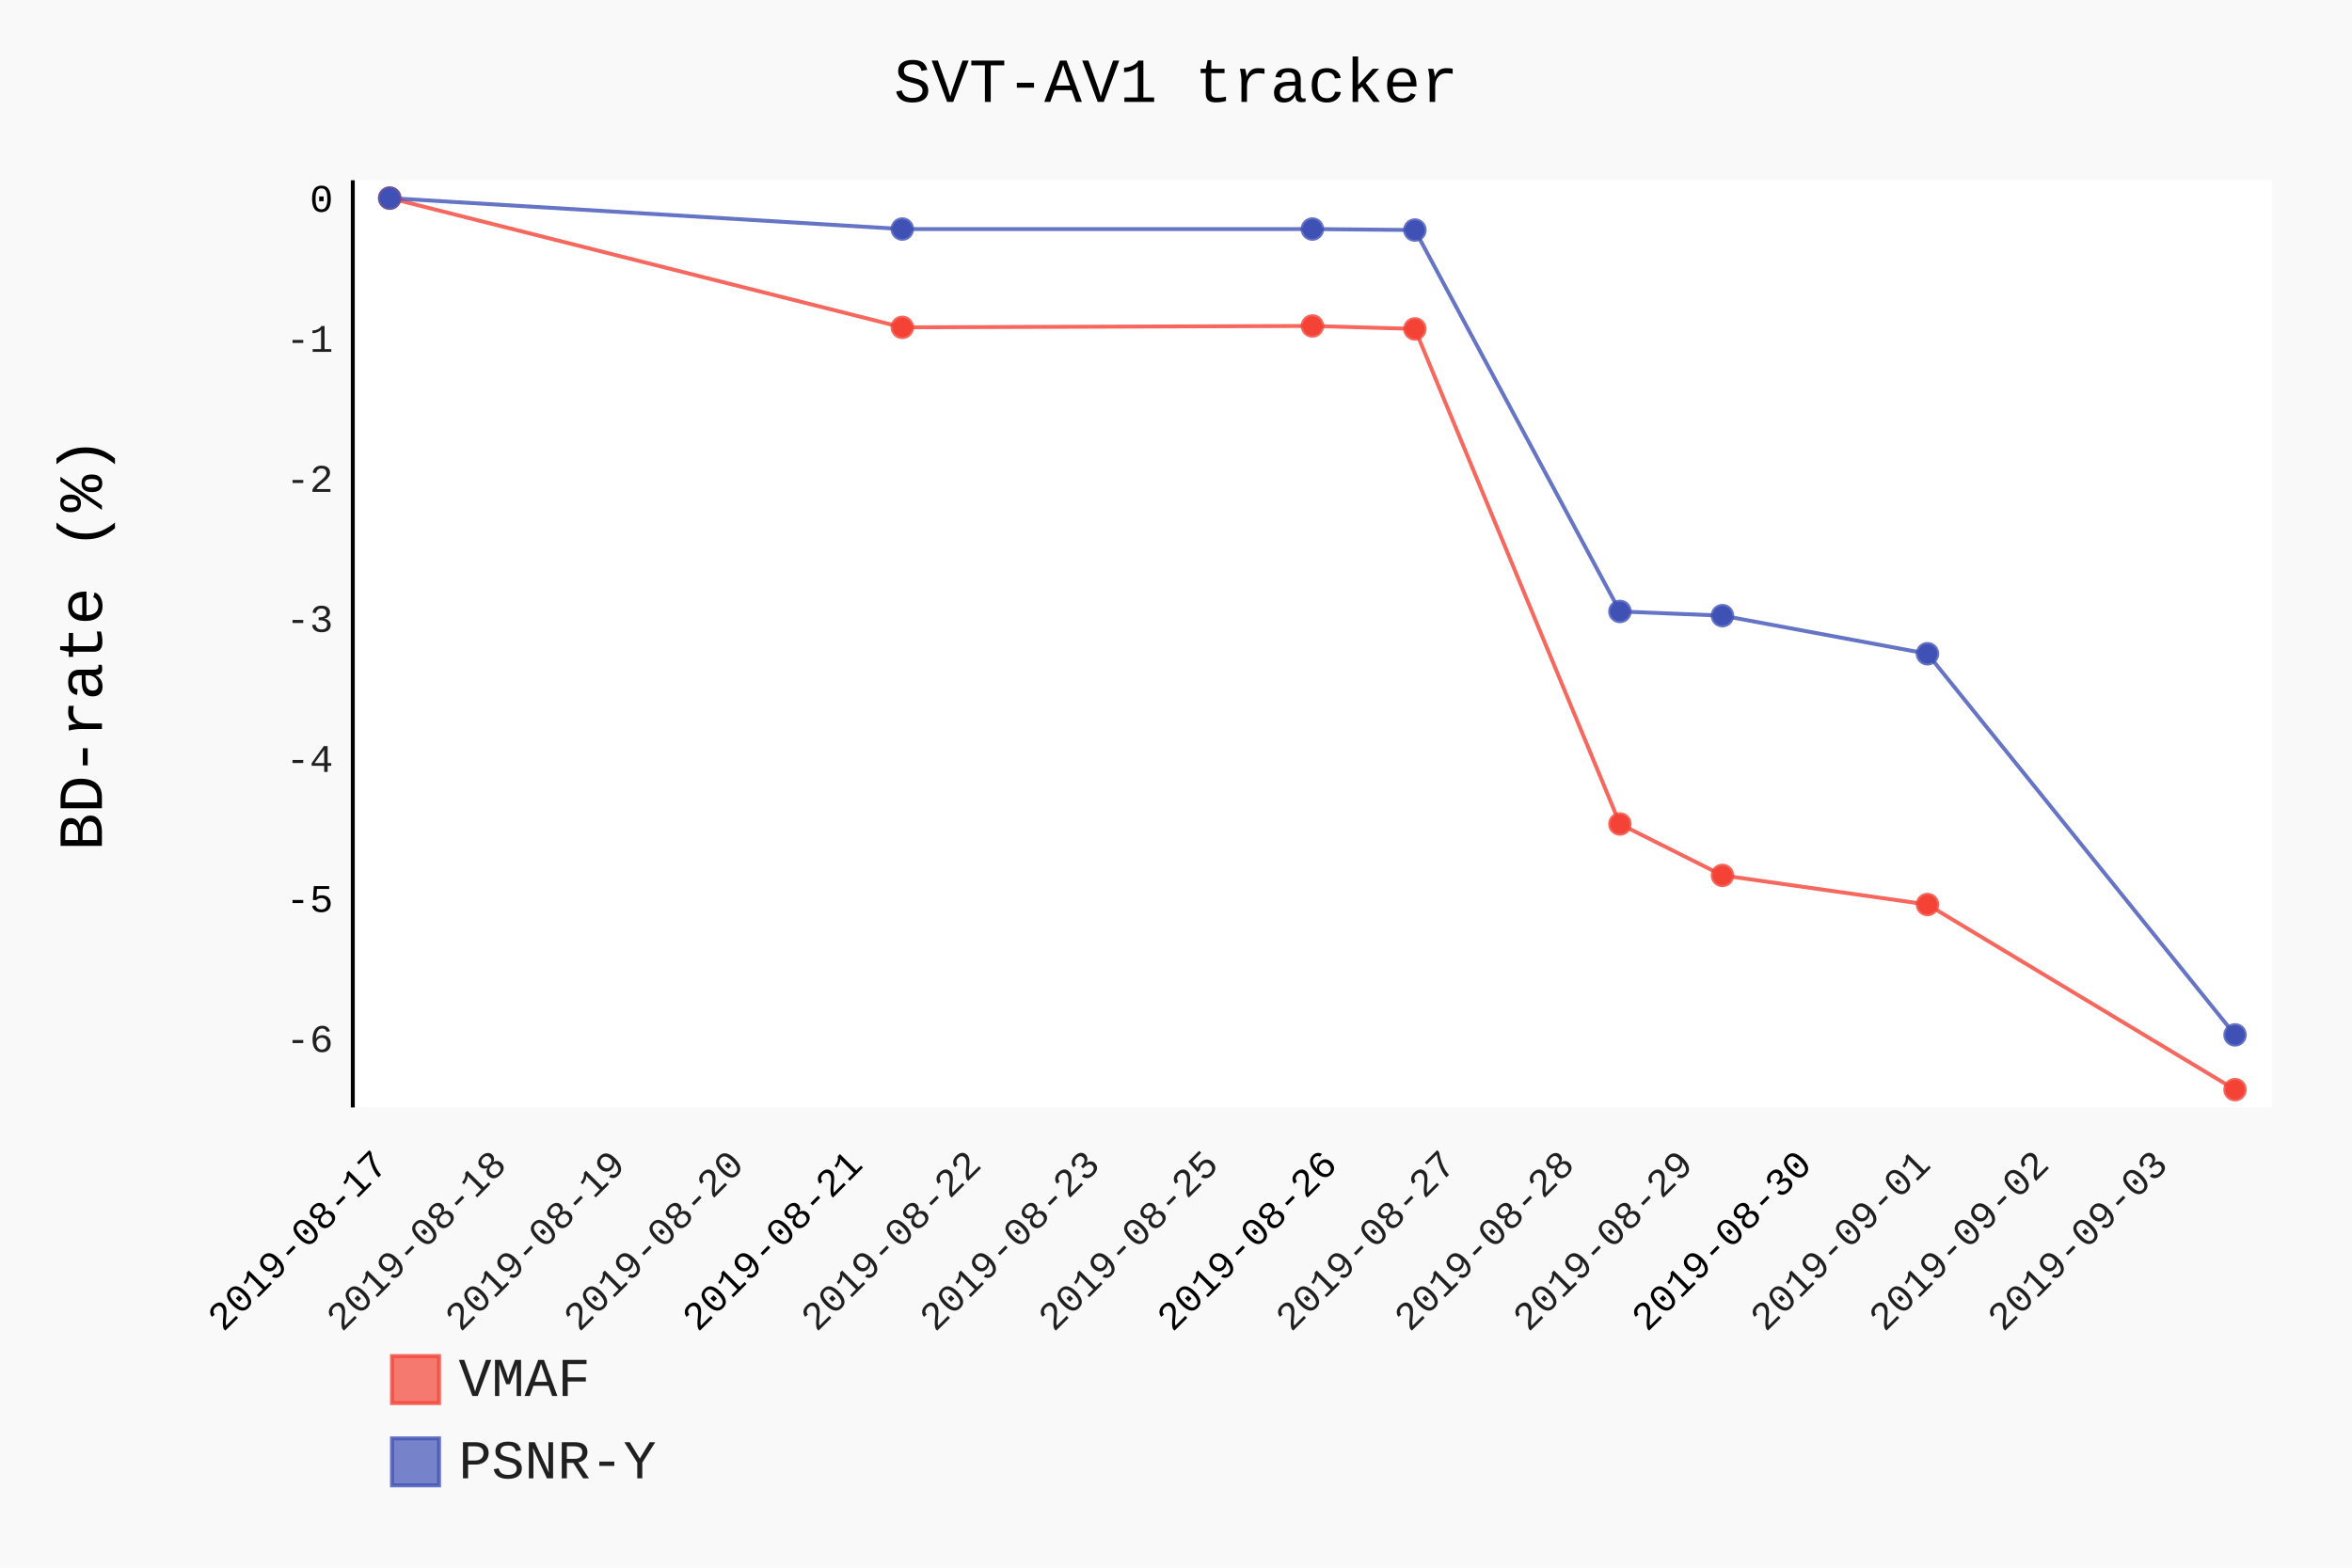
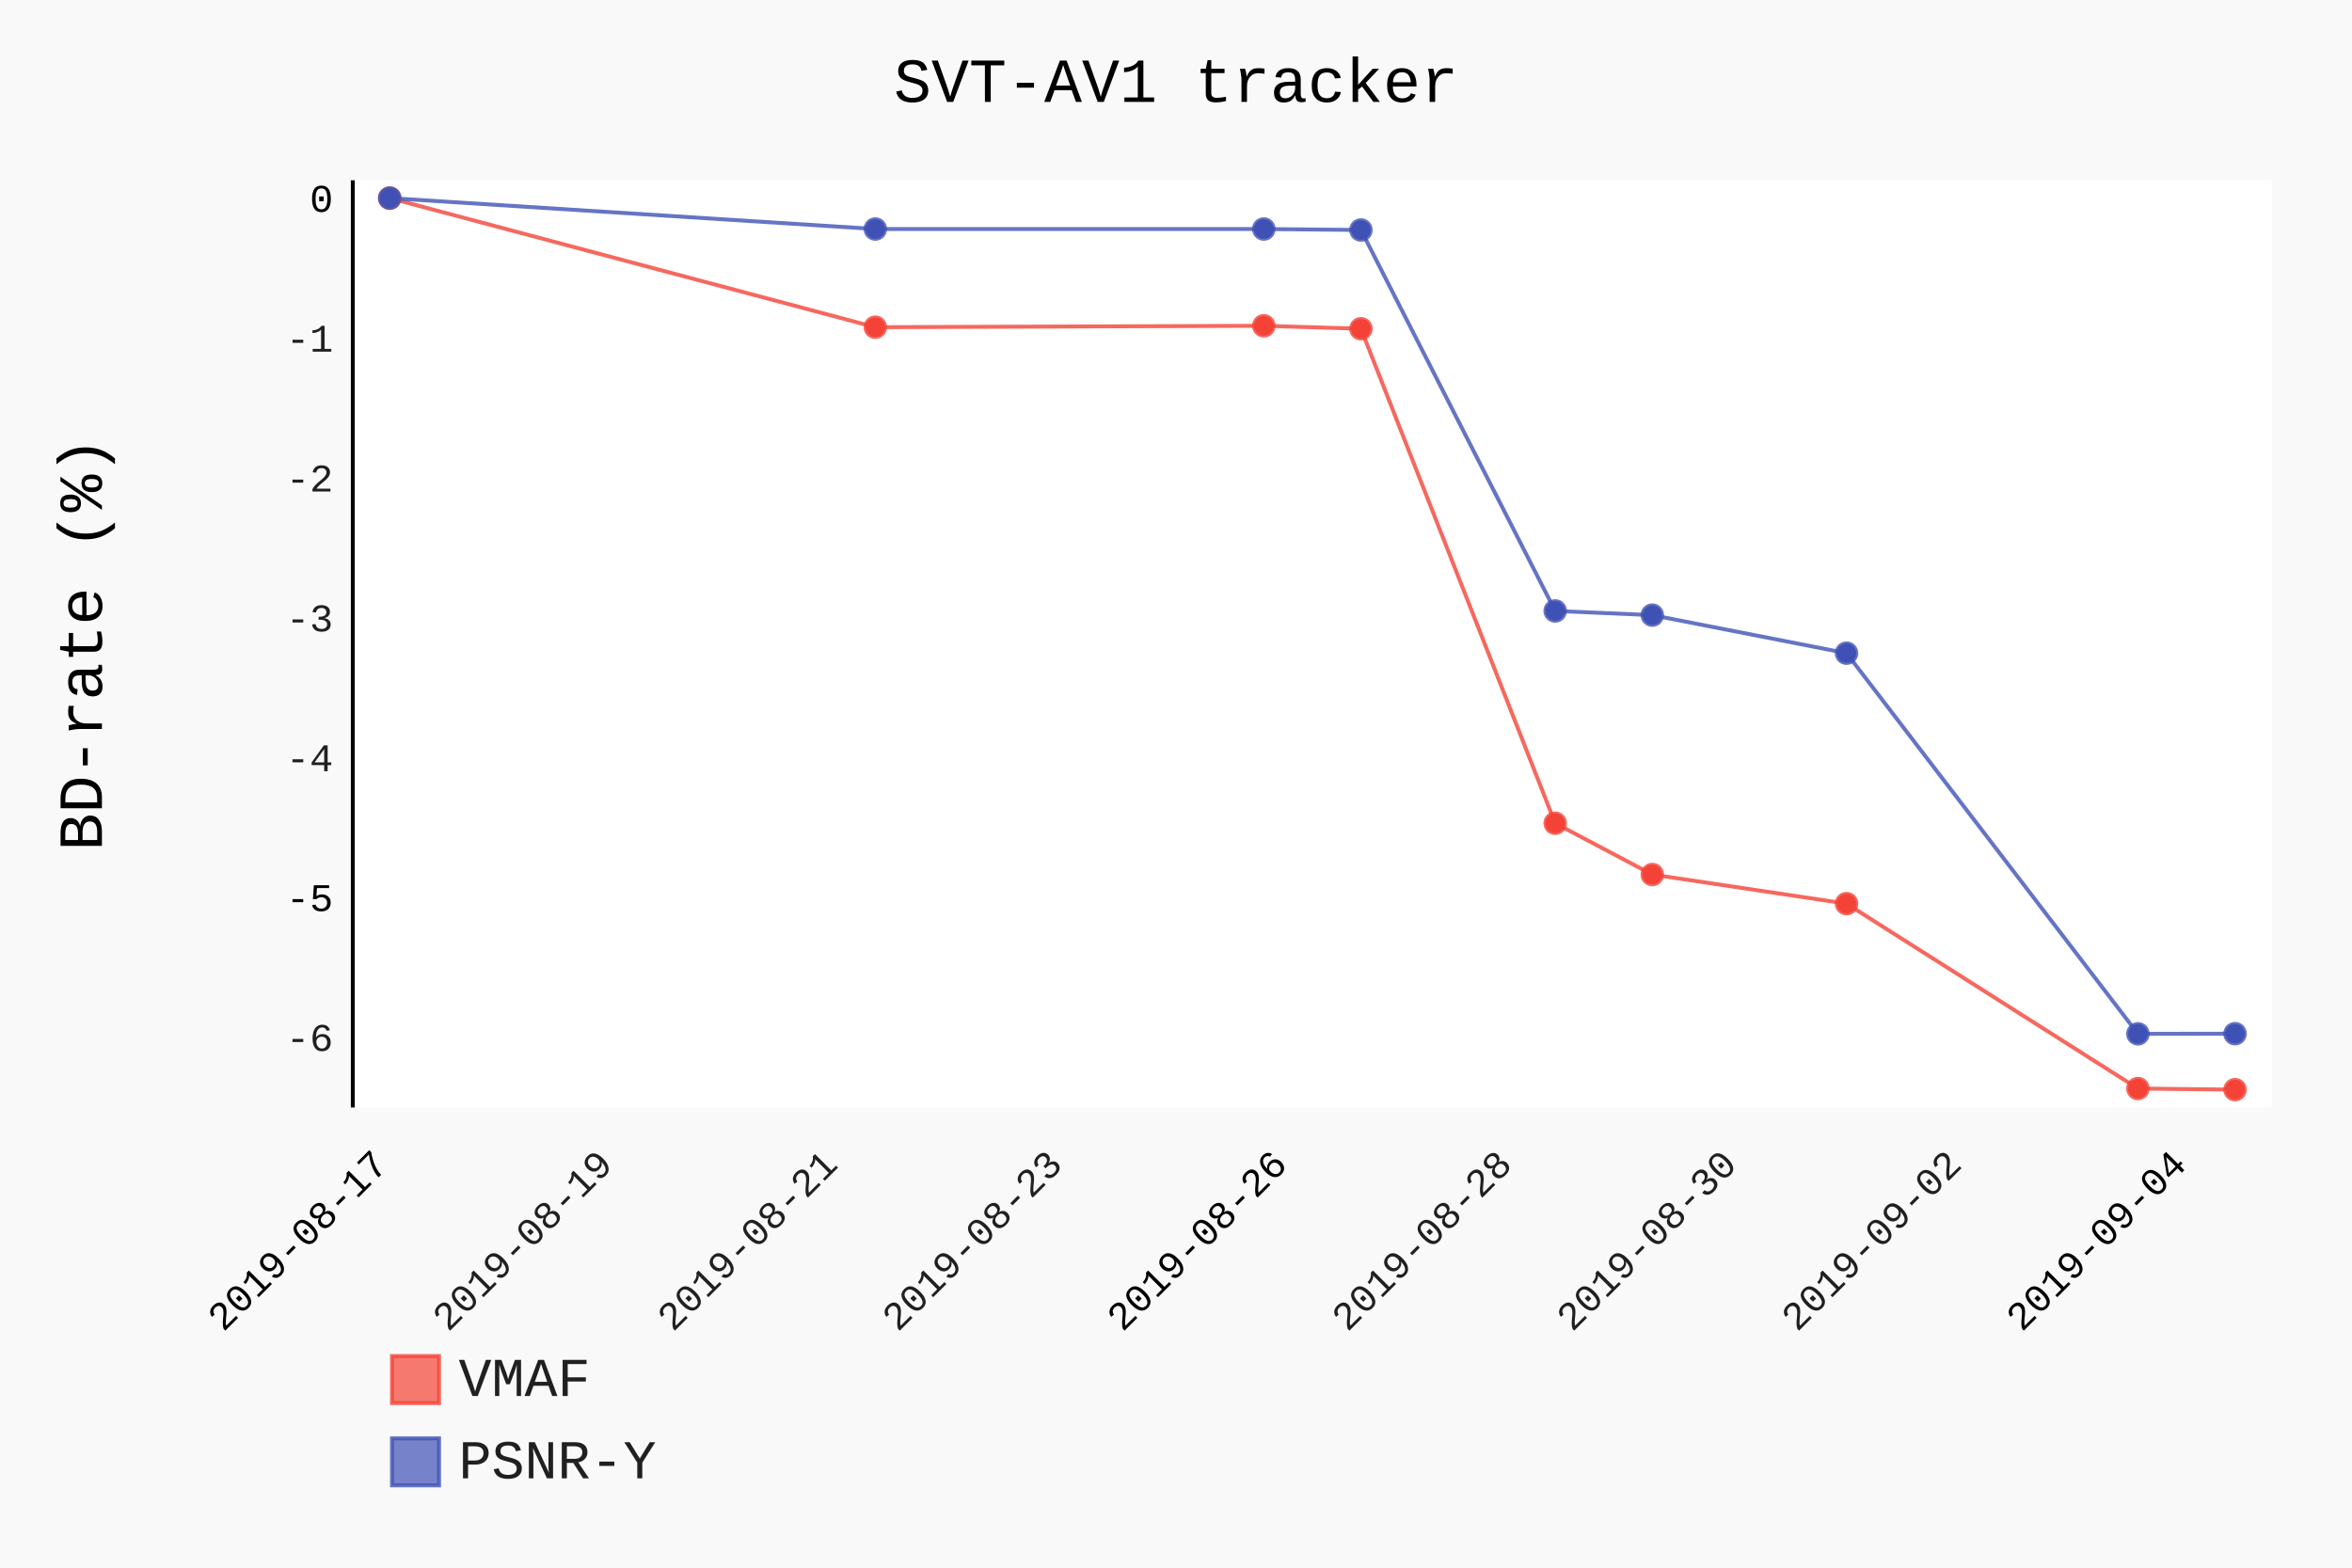
- <svg xmlns="http://www.w3.org/2000/svg" class="pygal-chart" id="chart-06954b4f-9504-4507-ad6a-0ebac9b8de6a" viewBox="0 0 600 400">
+ <svg xmlns="http://www.w3.org/2000/svg" class="pygal-chart" id="chart-cea918a8-882f-40de-a11e-d2bd1a0ad351" viewBox="0 0 600 400">
  <defs>
-     <style type="text/css">#chart-06954b4f-9504-4507-ad6a-0ebac9b8de6a{-webkit-user-select:none;-webkit-font-smoothing:antialiased;font-family:Consolas,"Liberation Mono",Menlo,Courier,monospace}#chart-06954b4f-9504-4507-ad6a-0ebac9b8de6a .title{font-family:Consolas,"Liberation Mono",Menlo,Courier,monospace;font-size:16px}#chart-06954b4f-9504-4507-ad6a-0ebac9b8de6a .legends .legend text{font-family:Consolas,"Liberation Mono",Menlo,Courier,monospace;font-size:14px}#chart-06954b4f-9504-4507-ad6a-0ebac9b8de6a .axis text{font-family:Consolas,"Liberation Mono",Menlo,Courier,monospace;font-size:10px}#chart-06954b4f-9504-4507-ad6a-0ebac9b8de6a .axis text.major{font-family:Consolas,"Liberation Mono",Menlo,Courier,monospace;font-size:10px}#chart-06954b4f-9504-4507-ad6a-0ebac9b8de6a .text-overlay text.value{font-family:Consolas,"Liberation Mono",Menlo,Courier,monospace;font-size:16px}#chart-06954b4f-9504-4507-ad6a-0ebac9b8de6a .text-overlay text.label{font-family:Consolas,"Liberation Mono",Menlo,Courier,monospace;font-size:10px}#chart-06954b4f-9504-4507-ad6a-0ebac9b8de6a .tooltip{font-family:Consolas,"Liberation Mono",Menlo,Courier,monospace;font-size:14px}#chart-06954b4f-9504-4507-ad6a-0ebac9b8de6a text.no_data{font-family:Consolas,"Liberation Mono",Menlo,Courier,monospace;font-size:64px}
- #chart-06954b4f-9504-4507-ad6a-0ebac9b8de6a{background-color:rgba(249,249,249,1)}#chart-06954b4f-9504-4507-ad6a-0ebac9b8de6a path,#chart-06954b4f-9504-4507-ad6a-0ebac9b8de6a line,#chart-06954b4f-9504-4507-ad6a-0ebac9b8de6a rect,#chart-06954b4f-9504-4507-ad6a-0ebac9b8de6a circle{-webkit-transition:150ms;-moz-transition:150ms;transition:150ms}#chart-06954b4f-9504-4507-ad6a-0ebac9b8de6a .graph &gt; .background{fill:rgba(249,249,249,1)}#chart-06954b4f-9504-4507-ad6a-0ebac9b8de6a .plot &gt; .background{fill:rgba(255,255,255,1)}#chart-06954b4f-9504-4507-ad6a-0ebac9b8de6a .graph{fill:rgba(0,0,0,.87)}#chart-06954b4f-9504-4507-ad6a-0ebac9b8de6a text.no_data{fill:rgba(0,0,0,1)}#chart-06954b4f-9504-4507-ad6a-0ebac9b8de6a .title{fill:rgba(0,0,0,1)}#chart-06954b4f-9504-4507-ad6a-0ebac9b8de6a .legends .legend text{fill:rgba(0,0,0,.87)}#chart-06954b4f-9504-4507-ad6a-0ebac9b8de6a .legends .legend:hover text{fill:rgba(0,0,0,1)}#chart-06954b4f-9504-4507-ad6a-0ebac9b8de6a .axis .line{stroke:rgba(0,0,0,1)}#chart-06954b4f-9504-4507-ad6a-0ebac9b8de6a .axis .guide.line{stroke:rgba(0,0,0,.54)}#chart-06954b4f-9504-4507-ad6a-0ebac9b8de6a .axis .major.line{stroke:rgba(0,0,0,.87)}#chart-06954b4f-9504-4507-ad6a-0ebac9b8de6a .axis text.major{fill:rgba(0,0,0,1)}#chart-06954b4f-9504-4507-ad6a-0ebac9b8de6a .axis.y .guides:hover .guide.line,#chart-06954b4f-9504-4507-ad6a-0ebac9b8de6a .line-graph .axis.x .guides:hover .guide.line,#chart-06954b4f-9504-4507-ad6a-0ebac9b8de6a .stackedline-graph .axis.x .guides:hover .guide.line,#chart-06954b4f-9504-4507-ad6a-0ebac9b8de6a .xy-graph .axis.x .guides:hover .guide.line{stroke:rgba(0,0,0,1)}#chart-06954b4f-9504-4507-ad6a-0ebac9b8de6a .axis .guides:hover text{fill:rgba(0,0,0,1)}#chart-06954b4f-9504-4507-ad6a-0ebac9b8de6a .reactive{fill-opacity:.7;stroke-opacity:.8}#chart-06954b4f-9504-4507-ad6a-0ebac9b8de6a .ci{stroke:rgba(0,0,0,.87)}#chart-06954b4f-9504-4507-ad6a-0ebac9b8de6a .reactive.active,#chart-06954b4f-9504-4507-ad6a-0ebac9b8de6a .active .reactive{fill-opacity:.8;stroke-opacity:.9;stroke-width:4}#chart-06954b4f-9504-4507-ad6a-0ebac9b8de6a .ci .reactive.active{stroke-width:1.5}#chart-06954b4f-9504-4507-ad6a-0ebac9b8de6a .series text{fill:rgba(0,0,0,1)}#chart-06954b4f-9504-4507-ad6a-0ebac9b8de6a .tooltip rect{fill:rgba(255,255,255,1);stroke:rgba(0,0,0,1);-webkit-transition:opacity 150ms;-moz-transition:opacity 150ms;transition:opacity 150ms}#chart-06954b4f-9504-4507-ad6a-0ebac9b8de6a .tooltip .label{fill:rgba(0,0,0,.87)}#chart-06954b4f-9504-4507-ad6a-0ebac9b8de6a .tooltip .label{fill:rgba(0,0,0,.87)}#chart-06954b4f-9504-4507-ad6a-0ebac9b8de6a .tooltip .legend{font-size:.8em;fill:rgba(0,0,0,.54)}#chart-06954b4f-9504-4507-ad6a-0ebac9b8de6a .tooltip .x_label{font-size:.6em;fill:rgba(0,0,0,1)}#chart-06954b4f-9504-4507-ad6a-0ebac9b8de6a .tooltip .xlink{font-size:.5em;text-decoration:underline}#chart-06954b4f-9504-4507-ad6a-0ebac9b8de6a .tooltip .value{font-size:1.5em}#chart-06954b4f-9504-4507-ad6a-0ebac9b8de6a .bound{font-size:.5em}#chart-06954b4f-9504-4507-ad6a-0ebac9b8de6a .max-value{font-size:.75em;fill:rgba(0,0,0,.54)}#chart-06954b4f-9504-4507-ad6a-0ebac9b8de6a .map-element{fill:rgba(255,255,255,1);stroke:rgba(0,0,0,.54) !important}#chart-06954b4f-9504-4507-ad6a-0ebac9b8de6a .map-element .reactive{fill-opacity:inherit;stroke-opacity:inherit}#chart-06954b4f-9504-4507-ad6a-0ebac9b8de6a .color-0,#chart-06954b4f-9504-4507-ad6a-0ebac9b8de6a .color-0 a:visited{stroke:#F44336;fill:#F44336}#chart-06954b4f-9504-4507-ad6a-0ebac9b8de6a .color-1,#chart-06954b4f-9504-4507-ad6a-0ebac9b8de6a .color-1 a:visited{stroke:#3F51B5;fill:#3F51B5}#chart-06954b4f-9504-4507-ad6a-0ebac9b8de6a .text-overlay .color-0 text{fill:black}#chart-06954b4f-9504-4507-ad6a-0ebac9b8de6a .text-overlay .color-1 text{fill:black}
- #chart-06954b4f-9504-4507-ad6a-0ebac9b8de6a text.no_data{text-anchor:middle}#chart-06954b4f-9504-4507-ad6a-0ebac9b8de6a .guide.line{fill:none}#chart-06954b4f-9504-4507-ad6a-0ebac9b8de6a .centered{text-anchor:middle}#chart-06954b4f-9504-4507-ad6a-0ebac9b8de6a .title{text-anchor:middle}#chart-06954b4f-9504-4507-ad6a-0ebac9b8de6a .legends .legend text{fill-opacity:1}#chart-06954b4f-9504-4507-ad6a-0ebac9b8de6a .axis.x text{text-anchor:middle}#chart-06954b4f-9504-4507-ad6a-0ebac9b8de6a .axis.x:not(.web) text[transform]{text-anchor:start}#chart-06954b4f-9504-4507-ad6a-0ebac9b8de6a .axis.x:not(.web) text[transform].backwards{text-anchor:end}#chart-06954b4f-9504-4507-ad6a-0ebac9b8de6a .axis.y text{text-anchor:end}#chart-06954b4f-9504-4507-ad6a-0ebac9b8de6a .axis.y text[transform].backwards{text-anchor:start}#chart-06954b4f-9504-4507-ad6a-0ebac9b8de6a .axis.y2 text{text-anchor:start}#chart-06954b4f-9504-4507-ad6a-0ebac9b8de6a .axis.y2 text[transform].backwards{text-anchor:end}#chart-06954b4f-9504-4507-ad6a-0ebac9b8de6a .axis .guide.line{stroke-dasharray:4,4}#chart-06954b4f-9504-4507-ad6a-0ebac9b8de6a .axis .major.guide.line{stroke-dasharray:6,6}#chart-06954b4f-9504-4507-ad6a-0ebac9b8de6a .horizontal .axis.y .guide.line,#chart-06954b4f-9504-4507-ad6a-0ebac9b8de6a .horizontal .axis.y2 .guide.line,#chart-06954b4f-9504-4507-ad6a-0ebac9b8de6a .vertical .axis.x .guide.line{opacity:0}#chart-06954b4f-9504-4507-ad6a-0ebac9b8de6a .horizontal .axis.always_show .guide.line,#chart-06954b4f-9504-4507-ad6a-0ebac9b8de6a .vertical .axis.always_show .guide.line{opacity:1 !important}#chart-06954b4f-9504-4507-ad6a-0ebac9b8de6a .axis.y .guides:hover .guide.line,#chart-06954b4f-9504-4507-ad6a-0ebac9b8de6a .axis.y2 .guides:hover .guide.line,#chart-06954b4f-9504-4507-ad6a-0ebac9b8de6a .axis.x .guides:hover .guide.line{opacity:1}#chart-06954b4f-9504-4507-ad6a-0ebac9b8de6a .axis .guides:hover text{opacity:1}#chart-06954b4f-9504-4507-ad6a-0ebac9b8de6a .nofill{fill:none}#chart-06954b4f-9504-4507-ad6a-0ebac9b8de6a .subtle-fill{fill-opacity:.2}#chart-06954b4f-9504-4507-ad6a-0ebac9b8de6a .dot{stroke-width:1px;fill-opacity:1}#chart-06954b4f-9504-4507-ad6a-0ebac9b8de6a .dot.active{stroke-width:5px}#chart-06954b4f-9504-4507-ad6a-0ebac9b8de6a .dot.negative{fill:transparent}#chart-06954b4f-9504-4507-ad6a-0ebac9b8de6a text,#chart-06954b4f-9504-4507-ad6a-0ebac9b8de6a tspan{stroke:none !important}#chart-06954b4f-9504-4507-ad6a-0ebac9b8de6a .series text.active{opacity:1}#chart-06954b4f-9504-4507-ad6a-0ebac9b8de6a .tooltip rect{fill-opacity:.95;stroke-width:.5}#chart-06954b4f-9504-4507-ad6a-0ebac9b8de6a .tooltip text{fill-opacity:1}#chart-06954b4f-9504-4507-ad6a-0ebac9b8de6a .showable{visibility:hidden}#chart-06954b4f-9504-4507-ad6a-0ebac9b8de6a .showable.shown{visibility:visible}#chart-06954b4f-9504-4507-ad6a-0ebac9b8de6a .gauge-background{fill:rgba(229,229,229,1);stroke:none}#chart-06954b4f-9504-4507-ad6a-0ebac9b8de6a .bg-lines{stroke:rgba(249,249,249,1);stroke-width:2px}</style>
+     <style type="text/css">#chart-cea918a8-882f-40de-a11e-d2bd1a0ad351{-webkit-user-select:none;-webkit-font-smoothing:antialiased;font-family:Consolas,"Liberation Mono",Menlo,Courier,monospace}#chart-cea918a8-882f-40de-a11e-d2bd1a0ad351 .title{font-family:Consolas,"Liberation Mono",Menlo,Courier,monospace;font-size:16px}#chart-cea918a8-882f-40de-a11e-d2bd1a0ad351 .legends .legend text{font-family:Consolas,"Liberation Mono",Menlo,Courier,monospace;font-size:14px}#chart-cea918a8-882f-40de-a11e-d2bd1a0ad351 .axis text{font-family:Consolas,"Liberation Mono",Menlo,Courier,monospace;font-size:10px}#chart-cea918a8-882f-40de-a11e-d2bd1a0ad351 .axis text.major{font-family:Consolas,"Liberation Mono",Menlo,Courier,monospace;font-size:10px}#chart-cea918a8-882f-40de-a11e-d2bd1a0ad351 .text-overlay text.value{font-family:Consolas,"Liberation Mono",Menlo,Courier,monospace;font-size:16px}#chart-cea918a8-882f-40de-a11e-d2bd1a0ad351 .text-overlay text.label{font-family:Consolas,"Liberation Mono",Menlo,Courier,monospace;font-size:10px}#chart-cea918a8-882f-40de-a11e-d2bd1a0ad351 .tooltip{font-family:Consolas,"Liberation Mono",Menlo,Courier,monospace;font-size:14px}#chart-cea918a8-882f-40de-a11e-d2bd1a0ad351 text.no_data{font-family:Consolas,"Liberation Mono",Menlo,Courier,monospace;font-size:64px}
+ #chart-cea918a8-882f-40de-a11e-d2bd1a0ad351{background-color:rgba(249,249,249,1)}#chart-cea918a8-882f-40de-a11e-d2bd1a0ad351 path,#chart-cea918a8-882f-40de-a11e-d2bd1a0ad351 line,#chart-cea918a8-882f-40de-a11e-d2bd1a0ad351 rect,#chart-cea918a8-882f-40de-a11e-d2bd1a0ad351 circle{-webkit-transition:150ms;-moz-transition:150ms;transition:150ms}#chart-cea918a8-882f-40de-a11e-d2bd1a0ad351 .graph &gt; .background{fill:rgba(249,249,249,1)}#chart-cea918a8-882f-40de-a11e-d2bd1a0ad351 .plot &gt; .background{fill:rgba(255,255,255,1)}#chart-cea918a8-882f-40de-a11e-d2bd1a0ad351 .graph{fill:rgba(0,0,0,.87)}#chart-cea918a8-882f-40de-a11e-d2bd1a0ad351 text.no_data{fill:rgba(0,0,0,1)}#chart-cea918a8-882f-40de-a11e-d2bd1a0ad351 .title{fill:rgba(0,0,0,1)}#chart-cea918a8-882f-40de-a11e-d2bd1a0ad351 .legends .legend text{fill:rgba(0,0,0,.87)}#chart-cea918a8-882f-40de-a11e-d2bd1a0ad351 .legends .legend:hover text{fill:rgba(0,0,0,1)}#chart-cea918a8-882f-40de-a11e-d2bd1a0ad351 .axis .line{stroke:rgba(0,0,0,1)}#chart-cea918a8-882f-40de-a11e-d2bd1a0ad351 .axis .guide.line{stroke:rgba(0,0,0,.54)}#chart-cea918a8-882f-40de-a11e-d2bd1a0ad351 .axis .major.line{stroke:rgba(0,0,0,.87)}#chart-cea918a8-882f-40de-a11e-d2bd1a0ad351 .axis text.major{fill:rgba(0,0,0,1)}#chart-cea918a8-882f-40de-a11e-d2bd1a0ad351 .axis.y .guides:hover .guide.line,#chart-cea918a8-882f-40de-a11e-d2bd1a0ad351 .line-graph .axis.x .guides:hover .guide.line,#chart-cea918a8-882f-40de-a11e-d2bd1a0ad351 .stackedline-graph .axis.x .guides:hover .guide.line,#chart-cea918a8-882f-40de-a11e-d2bd1a0ad351 .xy-graph .axis.x .guides:hover .guide.line{stroke:rgba(0,0,0,1)}#chart-cea918a8-882f-40de-a11e-d2bd1a0ad351 .axis .guides:hover text{fill:rgba(0,0,0,1)}#chart-cea918a8-882f-40de-a11e-d2bd1a0ad351 .reactive{fill-opacity:.7;stroke-opacity:.8}#chart-cea918a8-882f-40de-a11e-d2bd1a0ad351 .ci{stroke:rgba(0,0,0,.87)}#chart-cea918a8-882f-40de-a11e-d2bd1a0ad351 .reactive.active,#chart-cea918a8-882f-40de-a11e-d2bd1a0ad351 .active .reactive{fill-opacity:.8;stroke-opacity:.9;stroke-width:4}#chart-cea918a8-882f-40de-a11e-d2bd1a0ad351 .ci .reactive.active{stroke-width:1.5}#chart-cea918a8-882f-40de-a11e-d2bd1a0ad351 .series text{fill:rgba(0,0,0,1)}#chart-cea918a8-882f-40de-a11e-d2bd1a0ad351 .tooltip rect{fill:rgba(255,255,255,1);stroke:rgba(0,0,0,1);-webkit-transition:opacity 150ms;-moz-transition:opacity 150ms;transition:opacity 150ms}#chart-cea918a8-882f-40de-a11e-d2bd1a0ad351 .tooltip .label{fill:rgba(0,0,0,.87)}#chart-cea918a8-882f-40de-a11e-d2bd1a0ad351 .tooltip .label{fill:rgba(0,0,0,.87)}#chart-cea918a8-882f-40de-a11e-d2bd1a0ad351 .tooltip .legend{font-size:.8em;fill:rgba(0,0,0,.54)}#chart-cea918a8-882f-40de-a11e-d2bd1a0ad351 .tooltip .x_label{font-size:.6em;fill:rgba(0,0,0,1)}#chart-cea918a8-882f-40de-a11e-d2bd1a0ad351 .tooltip .xlink{font-size:.5em;text-decoration:underline}#chart-cea918a8-882f-40de-a11e-d2bd1a0ad351 .tooltip .value{font-size:1.5em}#chart-cea918a8-882f-40de-a11e-d2bd1a0ad351 .bound{font-size:.5em}#chart-cea918a8-882f-40de-a11e-d2bd1a0ad351 .max-value{font-size:.75em;fill:rgba(0,0,0,.54)}#chart-cea918a8-882f-40de-a11e-d2bd1a0ad351 .map-element{fill:rgba(255,255,255,1);stroke:rgba(0,0,0,.54) !important}#chart-cea918a8-882f-40de-a11e-d2bd1a0ad351 .map-element .reactive{fill-opacity:inherit;stroke-opacity:inherit}#chart-cea918a8-882f-40de-a11e-d2bd1a0ad351 .color-0,#chart-cea918a8-882f-40de-a11e-d2bd1a0ad351 .color-0 a:visited{stroke:#F44336;fill:#F44336}#chart-cea918a8-882f-40de-a11e-d2bd1a0ad351 .color-1,#chart-cea918a8-882f-40de-a11e-d2bd1a0ad351 .color-1 a:visited{stroke:#3F51B5;fill:#3F51B5}#chart-cea918a8-882f-40de-a11e-d2bd1a0ad351 .text-overlay .color-0 text{fill:black}#chart-cea918a8-882f-40de-a11e-d2bd1a0ad351 .text-overlay .color-1 text{fill:black}
+ #chart-cea918a8-882f-40de-a11e-d2bd1a0ad351 text.no_data{text-anchor:middle}#chart-cea918a8-882f-40de-a11e-d2bd1a0ad351 .guide.line{fill:none}#chart-cea918a8-882f-40de-a11e-d2bd1a0ad351 .centered{text-anchor:middle}#chart-cea918a8-882f-40de-a11e-d2bd1a0ad351 .title{text-anchor:middle}#chart-cea918a8-882f-40de-a11e-d2bd1a0ad351 .legends .legend text{fill-opacity:1}#chart-cea918a8-882f-40de-a11e-d2bd1a0ad351 .axis.x text{text-anchor:middle}#chart-cea918a8-882f-40de-a11e-d2bd1a0ad351 .axis.x:not(.web) text[transform]{text-anchor:start}#chart-cea918a8-882f-40de-a11e-d2bd1a0ad351 .axis.x:not(.web) text[transform].backwards{text-anchor:end}#chart-cea918a8-882f-40de-a11e-d2bd1a0ad351 .axis.y text{text-anchor:end}#chart-cea918a8-882f-40de-a11e-d2bd1a0ad351 .axis.y text[transform].backwards{text-anchor:start}#chart-cea918a8-882f-40de-a11e-d2bd1a0ad351 .axis.y2 text{text-anchor:start}#chart-cea918a8-882f-40de-a11e-d2bd1a0ad351 .axis.y2 text[transform].backwards{text-anchor:end}#chart-cea918a8-882f-40de-a11e-d2bd1a0ad351 .axis .guide.line{stroke-dasharray:4,4}#chart-cea918a8-882f-40de-a11e-d2bd1a0ad351 .axis .major.guide.line{stroke-dasharray:6,6}#chart-cea918a8-882f-40de-a11e-d2bd1a0ad351 .horizontal .axis.y .guide.line,#chart-cea918a8-882f-40de-a11e-d2bd1a0ad351 .horizontal .axis.y2 .guide.line,#chart-cea918a8-882f-40de-a11e-d2bd1a0ad351 .vertical .axis.x .guide.line{opacity:0}#chart-cea918a8-882f-40de-a11e-d2bd1a0ad351 .horizontal .axis.always_show .guide.line,#chart-cea918a8-882f-40de-a11e-d2bd1a0ad351 .vertical .axis.always_show .guide.line{opacity:1 !important}#chart-cea918a8-882f-40de-a11e-d2bd1a0ad351 .axis.y .guides:hover .guide.line,#chart-cea918a8-882f-40de-a11e-d2bd1a0ad351 .axis.y2 .guides:hover .guide.line,#chart-cea918a8-882f-40de-a11e-d2bd1a0ad351 .axis.x .guides:hover .guide.line{opacity:1}#chart-cea918a8-882f-40de-a11e-d2bd1a0ad351 .axis .guides:hover text{opacity:1}#chart-cea918a8-882f-40de-a11e-d2bd1a0ad351 .nofill{fill:none}#chart-cea918a8-882f-40de-a11e-d2bd1a0ad351 .subtle-fill{fill-opacity:.2}#chart-cea918a8-882f-40de-a11e-d2bd1a0ad351 .dot{stroke-width:1px;fill-opacity:1}#chart-cea918a8-882f-40de-a11e-d2bd1a0ad351 .dot.active{stroke-width:5px}#chart-cea918a8-882f-40de-a11e-d2bd1a0ad351 .dot.negative{fill:transparent}#chart-cea918a8-882f-40de-a11e-d2bd1a0ad351 text,#chart-cea918a8-882f-40de-a11e-d2bd1a0ad351 tspan{stroke:none !important}#chart-cea918a8-882f-40de-a11e-d2bd1a0ad351 .series text.active{opacity:1}#chart-cea918a8-882f-40de-a11e-d2bd1a0ad351 .tooltip rect{fill-opacity:.95;stroke-width:.5}#chart-cea918a8-882f-40de-a11e-d2bd1a0ad351 .tooltip text{fill-opacity:1}#chart-cea918a8-882f-40de-a11e-d2bd1a0ad351 .showable{visibility:hidden}#chart-cea918a8-882f-40de-a11e-d2bd1a0ad351 .showable.shown{visibility:visible}#chart-cea918a8-882f-40de-a11e-d2bd1a0ad351 .gauge-background{fill:rgba(229,229,229,1);stroke:none}#chart-cea918a8-882f-40de-a11e-d2bd1a0ad351 .bg-lines{stroke:rgba(249,249,249,1);stroke-width:2px}</style>
  </defs>
  <g class="graph datetimeline-graph vertical">
    <rect class="background" height="400" width="600" x="0" y="0" />
    <g class="plot" transform="translate(90, 46)">
      <rect class="background" height="236.574" width="489.574" x="0" y="0" />
      <g class="axis y">
        <g class="guides">
-           <text class="" x="-5" y="222.412">-6</text>
+           <text class="" x="-5" y="222.143">-6</text>
        </g>
        <g class="guides">
-           <text class="major" x="-5" y="186.685">-5</text>
+           <text class="major" x="-5" y="186.461">-5</text>
        </g>
        <g class="guides">
-           <text class="" x="-5" y="150.958">-4</text>
+           <text class="" x="-5" y="150.779">-4</text>
        </g>
        <g class="guides">
-           <text class="" x="-5" y="115.231">-3</text>
+           <text class="" x="-5" y="115.096">-3</text>
        </g>
        <g class="guides">
-           <text class="" x="-5" y="79.504">-2</text>
+           <text class="" x="-5" y="79.414">-2</text>
        </g>
        <g class="guides">
-           <text class="" x="-5" y="43.777">-1</text>
+           <text class="" x="-5" y="43.732">-1</text>
        </g>
        <g class="guides">
          <text class="major" x="-5" y="8.049">0</text>
        </g>
      </g>
      <g class="axis x">
        <path class="line" d="M0 0 v236.574" />
        <g class="guides">
          <path class="major guide line" d="M9.415 0 v236.574" />
          <text class="major backwards" transform="rotate(315 9.414877 251.5736)" x="9.415" y="251.574">2019-08-17</text>
        </g>
        <g class="guides">
-           <path class="guide line" d="M39.684 0 v236.574" />
-           <text class="backwards" transform="rotate(315 39.6839 251.5736)" x="39.684" y="251.574">2019-08-18</text>
+           <path class="guide line" d="M66.767 0 v236.574" />
+           <text class="backwards" transform="rotate(315 66.76671 251.5736)" x="66.767" y="251.574">2019-08-19</text>
        </g>
        <g class="guides">
-           <path class="guide line" d="M69.953 0 v236.574" />
-           <text class="backwards" transform="rotate(315 69.95292 251.5736)" x="69.953" y="251.574">2019-08-19</text>
+           <path class="guide line" d="M124.119 0 v236.574" />
+           <text class="backwards" transform="rotate(315 124.1185 251.5736)" x="124.119" y="251.574">2019-08-21</text>
        </g>
        <g class="guides">
-           <path class="guide line" d="M100.222 0 v236.574" />
-           <text class="backwards" transform="rotate(315 100.2219 251.5736)" x="100.222" y="251.574">2019-08-20</text>
+           <path class="guide line" d="M181.47 0 v236.574" />
+           <text class="backwards" transform="rotate(315 181.4704 251.5736)" x="181.47" y="251.574">2019-08-23</text>
        </g>
        <g class="guides">
-           <path class="major guide line" d="M130.491 0 v236.574" />
-           <text class="major backwards" transform="rotate(315 130.491 251.5736)" x="130.491" y="251.574">2019-08-21</text>
+           <path class="major guide line" d="M238.822 0 v236.574" />
+           <text class="major backwards" transform="rotate(315 238.8222 251.5736)" x="238.822" y="251.574">2019-08-26</text>
        </g>
        <g class="guides">
-           <path class="guide line" d="M160.76 0 v236.574" />
-           <text class="backwards" transform="rotate(315 160.76 251.5736)" x="160.76" y="251.574">2019-08-22</text>
+           <path class="guide line" d="M296.174 0 v236.574" />
+           <text class="backwards" transform="rotate(315 296.174 251.5736)" x="296.174" y="251.574">2019-08-28</text>
        </g>
        <g class="guides">
-           <path class="guide line" d="M191.029 0 v236.574" />
-           <text class="backwards" transform="rotate(315 191.029 251.5736)" x="191.029" y="251.574">2019-08-23</text>
+           <path class="guide line" d="M353.526 0 v236.574" />
+           <text class="backwards" transform="rotate(315 353.5259 251.5736)" x="353.526" y="251.574">2019-08-30</text>
        </g>
        <g class="guides">
-           <path class="guide line" d="M221.298 0 v236.574" />
-           <text class="backwards" transform="rotate(315 221.298 251.5736)" x="221.298" y="251.574">2019-08-25</text>
+           <path class="guide line" d="M410.878 0 v236.574" />
+           <text class="backwards" transform="rotate(315 410.8777 251.5736)" x="410.878" y="251.574">2019-09-02</text>
        </g>
        <g class="guides">
-           <path class="major guide line" d="M251.567 0 v236.574" />
-           <text class="major backwards" transform="rotate(315 251.5671 251.5736)" x="251.567" y="251.574">2019-08-26</text>
-         </g>
-         <g class="guides">
-           <path class="guide line" d="M281.836 0 v236.574" />
-           <text class="backwards" transform="rotate(315 281.8361 251.5736)" x="281.836" y="251.574">2019-08-27</text>
-         </g>
-         <g class="guides">
-           <path class="guide line" d="M312.105 0 v236.574" />
-           <text class="backwards" transform="rotate(315 312.1051 251.5736)" x="312.105" y="251.574">2019-08-28</text>
-         </g>
-         <g class="guides">
-           <path class="guide line" d="M342.374 0 v236.574" />
-           <text class="backwards" transform="rotate(315 342.3741 251.5736)" x="342.374" y="251.574">2019-08-29</text>
-         </g>
-         <g class="guides">
-           <path class="major guide line" d="M372.643 0 v236.574" />
-           <text class="major backwards" transform="rotate(315 372.6431 251.5736)" x="372.643" y="251.574">2019-08-30</text>
-         </g>
-         <g class="guides">
-           <path class="guide line" d="M402.912 0 v236.574" />
-           <text class="backwards" transform="rotate(315 402.9122 251.5736)" x="402.912" y="251.574">2019-09-01</text>
-         </g>
-         <g class="guides">
-           <path class="guide line" d="M433.181 0 v236.574" />
-           <text class="backwards" transform="rotate(315 433.1812 251.5736)" x="433.181" y="251.574">2019-09-02</text>
-         </g>
-         <g class="guides">
-           <path class="guide line" d="M463.45 0 v236.574" />
-           <text class="backwards" transform="rotate(315 463.4502 251.5736)" x="463.45" y="251.574">2019-09-03</text>
+           <path class="major guide line" d="M468.23 0 v236.574" />
+           <text class="major backwards" transform="rotate(315 468.2295 251.5736)" x="468.23" y="251.574">2019-09-04</text>
        </g>
      </g>
      <g class="series serie-0 color-0">
-         <path class="line reactive nofill" d="M9.415 4.549 L140.177 37.526 244.787 37.168 270.939 37.919 323.244 164.25 349.397 177.362 401.701 184.793 480.159 232.024" />
+         <path class="line reactive nofill" d="M9.415 4.549 L133.295 37.484 232.399 37.127 257.175 37.877 306.727 164.049 331.503 177.145 381.055 184.567 455.383 231.739 480.159 232.024" />
      </g>
      <g class="series serie-1 color-1">
-         <path class="line reactive nofill" d="M9.415 4.549 L140.177 12.445 244.787 12.445 270.939 12.695 323.244 110.016 349.397 111.088 401.701 120.806 480.159 218.055" />
+         <path class="line reactive nofill" d="M9.415 4.549 L133.295 12.435 232.399 12.435 257.175 12.685 306.727 109.884 331.503 110.954 381.055 120.66 455.383 217.787 480.159 217.751" />
      </g>
    </g>
    <g class="titles">
      <text class="title plot_title" x="300.0" y="26">SVT-AV1 tracker</text>
      <text class="title" transform="rotate(-90 0 164.2868)" x="0" y="190.287">BD-rate (%)</text>
    </g>
    <g class="plot overlay" transform="translate(90, 46)">
      <g class="series serie-0 color-0">
        <g class="dots">
          <circle class="dot reactive tooltip-trigger" cx="9.415" cy="4.549" r="2.5" />
        </g>
        <g class="dots">
-           <circle class="dot reactive tooltip-trigger" cx="140.177" cy="37.526" r="2.5" />
+           <circle class="dot reactive tooltip-trigger" cx="133.295" cy="37.484" r="2.5" />
        </g>
        <g class="dots">
-           <circle class="dot reactive tooltip-trigger" cx="244.787" cy="37.168" r="2.5" />
+           <circle class="dot reactive tooltip-trigger" cx="232.399" cy="37.127" r="2.5" />
        </g>
        <g class="dots">
-           <circle class="dot reactive tooltip-trigger" cx="270.939" cy="37.919" r="2.5" />
+           <circle class="dot reactive tooltip-trigger" cx="257.175" cy="37.877" r="2.5" />
        </g>
        <g class="dots">
-           <circle class="dot reactive tooltip-trigger" cx="323.244" cy="164.25" r="2.5" />
+           <circle class="dot reactive tooltip-trigger" cx="306.727" cy="164.049" r="2.5" />
        </g>
        <g class="dots">
-           <circle class="dot reactive tooltip-trigger" cx="349.397" cy="177.362" r="2.5" />
+           <circle class="dot reactive tooltip-trigger" cx="331.503" cy="177.145" r="2.5" />
        </g>
        <g class="dots">
-           <circle class="dot reactive tooltip-trigger" cx="401.701" cy="184.793" r="2.5" />
+           <circle class="dot reactive tooltip-trigger" cx="381.055" cy="184.567" r="2.5" />
+         </g>
+         <g class="dots">
+           <circle class="dot reactive tooltip-trigger" cx="455.383" cy="231.739" r="2.5" />
        </g>
        <g class="dots">
          <circle class="dot reactive tooltip-trigger" cx="480.159" cy="232.024" r="2.5" />
        </g>
      </g>
      <g class="series serie-1 color-1">
        <g class="dots">
          <circle class="dot reactive tooltip-trigger" cx="9.415" cy="4.549" r="2.5" />
        </g>
        <g class="dots">
-           <circle class="dot reactive tooltip-trigger" cx="140.177" cy="12.445" r="2.5" />
+           <circle class="dot reactive tooltip-trigger" cx="133.295" cy="12.435" r="2.5" />
        </g>
        <g class="dots">
-           <circle class="dot reactive tooltip-trigger" cx="244.787" cy="12.445" r="2.5" />
+           <circle class="dot reactive tooltip-trigger" cx="232.399" cy="12.435" r="2.5" />
        </g>
        <g class="dots">
-           <circle class="dot reactive tooltip-trigger" cx="270.939" cy="12.695" r="2.5" />
+           <circle class="dot reactive tooltip-trigger" cx="257.175" cy="12.685" r="2.5" />
        </g>
        <g class="dots">
-           <circle class="dot reactive tooltip-trigger" cx="323.244" cy="110.016" r="2.5" />
+           <circle class="dot reactive tooltip-trigger" cx="306.727" cy="109.884" r="2.5" />
        </g>
        <g class="dots">
-           <circle class="dot reactive tooltip-trigger" cx="349.397" cy="111.088" r="2.5" />
+           <circle class="dot reactive tooltip-trigger" cx="331.503" cy="110.954" r="2.5" />
        </g>
        <g class="dots">
-           <circle class="dot reactive tooltip-trigger" cx="401.701" cy="120.806" r="2.5" />
+           <circle class="dot reactive tooltip-trigger" cx="381.055" cy="120.66" r="2.5" />
        </g>
        <g class="dots">
-           <circle class="dot reactive tooltip-trigger" cx="480.159" cy="218.055" r="2.5" />
+           <circle class="dot reactive tooltip-trigger" cx="455.383" cy="217.787" r="2.5" />
+         </g>
+         <g class="dots">
+           <circle class="dot reactive tooltip-trigger" cx="480.159" cy="217.751" r="2.5" />
        </g>
      </g>
    </g>
    <g class="plot text-overlay" transform="translate(90, 46)">
      <g class="series serie-0 color-0" />
      <g class="series serie-1 color-1" />
    </g>
    <g class="plot tooltip-overlay" transform="translate(90, 46)">
      <g class="tooltip" style="opacity: 0" transform="translate(0 0)">
        <rect class="tooltip-box" height="0" rx="0" ry="0" width="0" />
        <g class="text" />
      </g>
    </g>
    <g class="legends" transform="translate(100, 345)">
      <g class="legend reactive activate-serie" id="activate-serie-0">
        <rect class="color-0 reactive" height="12" width="12" x="0.0" y="1.0" />
        <text x="17.0" y="11.2">VMAF</text>
      </g>
      <g class="legend reactive activate-serie" id="activate-serie-1">
        <rect class="color-1 reactive" height="12" width="12" x="0.0" y="22.0" />
        <text x="17.0" y="32.2">PSNR-Y</text>
      </g>
    </g>
  </g>
</svg>
